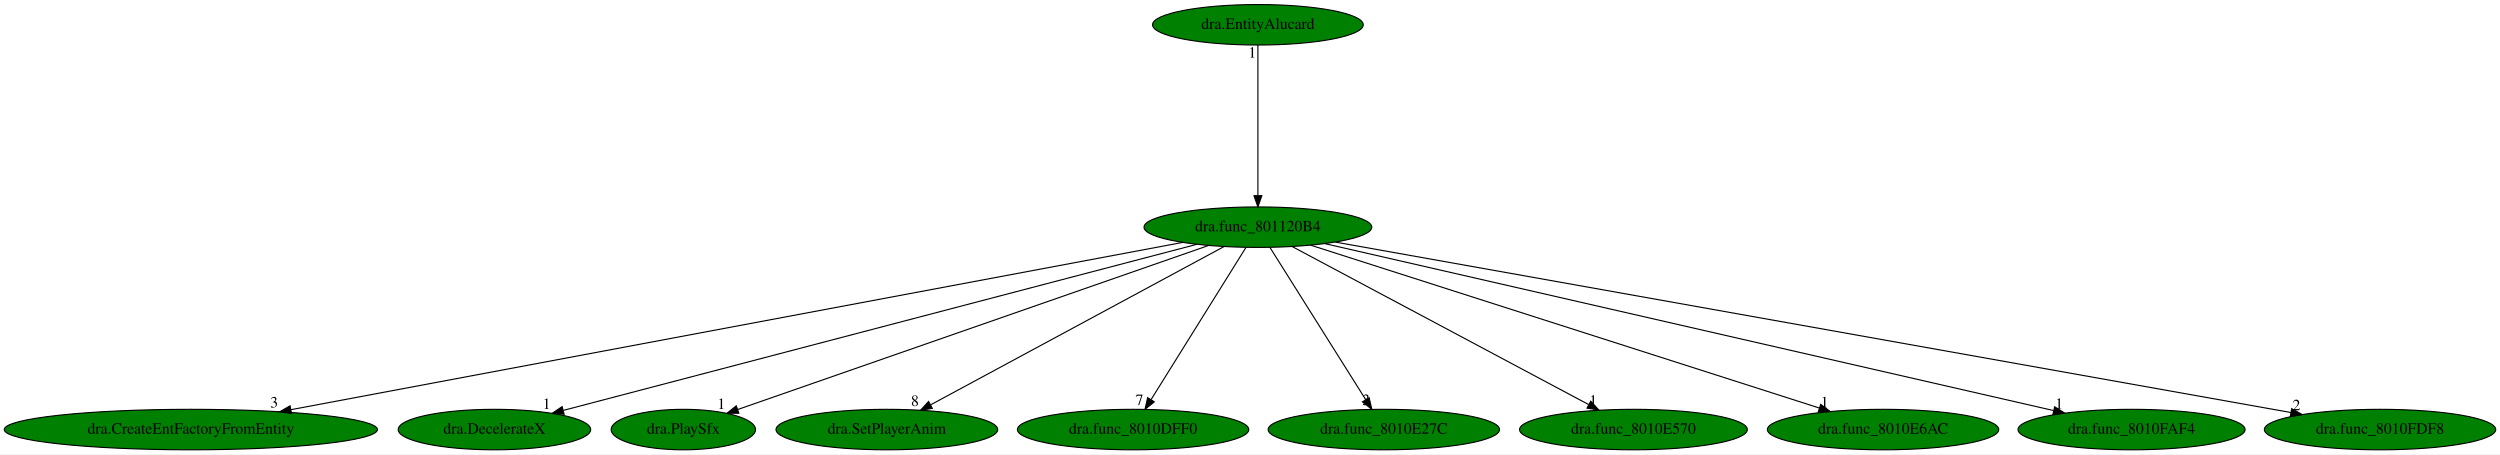
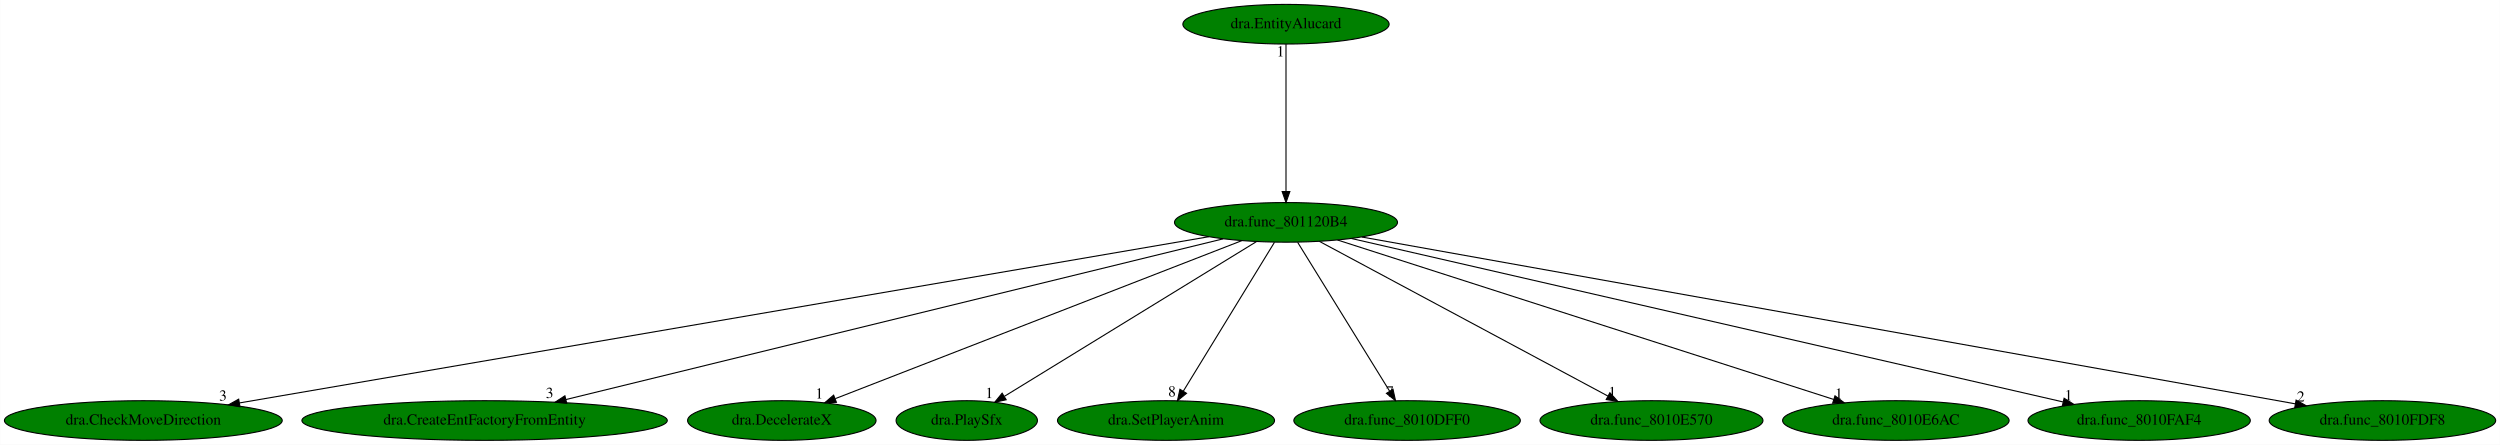
- <svg xmlns="http://www.w3.org/2000/svg" xmlns:xlink="http://www.w3.org/1999/xlink" width="2223pt" height="404pt" viewBox="0.00 0.00 2223.43 404.00">
+ <svg xmlns="http://www.w3.org/2000/svg" xmlns:xlink="http://www.w3.org/1999/xlink" width="2271pt" height="404pt" viewBox="0.00 0.00 2270.78 404.00">
  <g id="graph0" class="graph" transform="scale(1 1) rotate(0) translate(4 400)">
-     <polygon fill="white" stroke="transparent" points="-4,4 -4,-400 2219.43,-400 2219.43,4 -4,4" />
+     <polygon fill="white" stroke="transparent" points="-4,4 -4,-400 2266.78,-400 2266.78,4 -4,4" />
    <g id="node1" class="node">
-       <ellipse fill="green" stroke="black" cx="1114.74" cy="-198" rx="101.28" ry="18" />
-       <text text-anchor="middle" x="1114.74" y="-194.3" font-family="Times,serif" font-size="14.00">dra.func_801120B4</text>
+       <ellipse fill="green" stroke="black" cx="1164.09" cy="-198" rx="101.28" ry="18" />
+       <text text-anchor="middle" x="1164.09" y="-194.3" font-family="Times,serif" font-size="14.00">dra.func_801120B4</text>
    </g>
    <g id="node2" class="node">
      <g id="a_node2">
-         <a xlink:href="dra.CreateEntFactoryFromEntity.svg" xlink:title="dra.CreateEntFactoryFromEntity">
-           <ellipse fill="green" stroke="black" cx="165.74" cy="-18" rx="165.97" ry="18" />
-           <text text-anchor="middle" x="165.74" y="-14.3" font-family="Times,serif" font-size="14.00">dra.CreateEntFactoryFromEntity</text>
+         <a xlink:href="dra.CheckMoveDirection.svg" xlink:title="dra.CheckMoveDirection">
+           <ellipse fill="green" stroke="black" cx="126.09" cy="-18" rx="126.18" ry="18" />
+           <text text-anchor="middle" x="126.09" y="-14.3" font-family="Times,serif" font-size="14.00">dra.CheckMoveDirection</text>
        </a>
      </g>
    </g>
    <g id="edge1" class="edge">
-       <path fill="none" stroke="black" d="M1047.63,-184.41C880.07,-152.99 443.33,-71.07 254.67,-35.68" />
-       <polygon fill="black" stroke="black" points="255.26,-32.23 244.78,-33.83 253.97,-39.11 255.26,-32.23" />
-       <text text-anchor="middle" x="239.78" y="-37.63" font-family="Times,serif" font-size="14.00">3</text>
+       <path fill="none" stroke="black" d="M1093.97,-184.97C910.23,-153.47 415.1,-68.56 213.4,-33.97" />
+       <polygon fill="black" stroke="black" points="213.88,-30.5 203.43,-32.26 212.7,-37.4 213.88,-30.5" />
+       <text text-anchor="middle" x="198.43" y="-36.06" font-family="Times,serif" font-size="14.00">3</text>
    </g>
    <g id="node3" class="node">
      <g id="a_node3">
-         <a xlink:href="dra.DecelerateX.svg" xlink:title="dra.DecelerateX">
-           <ellipse fill="green" stroke="black" cx="435.74" cy="-18" rx="85.59" ry="18" />
-           <text text-anchor="middle" x="435.74" y="-14.3" font-family="Times,serif" font-size="14.00">dra.DecelerateX</text>
+         <a xlink:href="dra.CreateEntFactoryFromEntity.svg" xlink:title="dra.CreateEntFactoryFromEntity">
+           <ellipse fill="green" stroke="black" cx="436.09" cy="-18" rx="165.97" ry="18" />
+           <text text-anchor="middle" x="436.09" y="-14.3" font-family="Times,serif" font-size="14.00">dra.CreateEntFactoryFromEntity</text>
        </a>
      </g>
    </g>
    <g id="edge2" class="edge">
-       <path fill="none" stroke="black" d="M1060.32,-182.73C935.34,-149.97 628.44,-69.52 497.05,-35.07" />
-       <polygon fill="black" stroke="black" points="497.7,-31.63 487.14,-32.48 495.93,-38.4 497.7,-31.63" />
-       <text text-anchor="middle" x="482.14" y="-36.28" font-family="Times,serif" font-size="14.00">1</text>
+       <path fill="none" stroke="black" d="M1106.96,-183.03C976.23,-151.07 655.35,-72.61 509.9,-37.05" />
+       <polygon fill="black" stroke="black" points="510.7,-33.64 500.16,-34.66 509.04,-40.44 510.7,-33.64" />
+       <text text-anchor="middle" x="495.16" y="-38.46" font-family="Times,serif" font-size="14.00">3</text>
    </g>
    <g id="node4" class="node">
      <g id="a_node4">
-         <a xlink:href="dra.PlaySfx.svg" xlink:title="dra.PlaySfx">
-           <ellipse fill="green" stroke="black" cx="603.74" cy="-18" rx="64.19" ry="18" />
-           <text text-anchor="middle" x="603.74" y="-14.3" font-family="Times,serif" font-size="14.00">dra.PlaySfx</text>
+         <a xlink:href="dra.DecelerateX.svg" xlink:title="dra.DecelerateX">
+           <ellipse fill="green" stroke="black" cx="706.09" cy="-18" rx="85.59" ry="18" />
+           <text text-anchor="middle" x="706.09" y="-14.3" font-family="Times,serif" font-size="14.00">dra.DecelerateX</text>
        </a>
      </g>
    </g>
    <g id="edge3" class="edge">
-       <path fill="none" stroke="black" d="M1070.73,-181.67C975.49,-148.49 750.9,-70.26 651.97,-35.8" />
-       <polygon fill="black" stroke="black" points="653.11,-32.49 642.51,-32.51 650.8,-39.1 653.11,-32.49" />
-       <text text-anchor="middle" x="637.51" y="-36.31" font-family="Times,serif" font-size="14.00">1</text>
+       <path fill="none" stroke="black" d="M1123.85,-181.36C1039.71,-148.66 845.48,-73.17 754.61,-37.86" />
+       <polygon fill="black" stroke="black" points="755.69,-34.52 745.1,-34.16 753.16,-41.05 755.69,-34.52" />
+       <text text-anchor="middle" x="740.1" y="-37.96" font-family="Times,serif" font-size="14.00">1</text>
    </g>
    <g id="node5" class="node">
      <g id="a_node5">
-         <a xlink:href="dra.SetPlayerAnim.svg" xlink:title="dra.SetPlayerAnim">
-           <ellipse fill="green" stroke="black" cx="784.74" cy="-18" rx="98.58" ry="18" />
-           <text text-anchor="middle" x="784.74" y="-14.3" font-family="Times,serif" font-size="14.00">dra.SetPlayerAnim</text>
+         <a xlink:href="dra.PlaySfx.svg" xlink:title="dra.PlaySfx">
+           <ellipse fill="green" stroke="black" cx="874.09" cy="-18" rx="64.19" ry="18" />
+           <text text-anchor="middle" x="874.09" y="-14.3" font-family="Times,serif" font-size="14.00">dra.PlaySfx</text>
        </a>
      </g>
    </g>
    <g id="edge4" class="edge">
-       <path fill="none" stroke="black" d="M1084.58,-180.73C1024.55,-148.35 890.19,-75.88 823.63,-39.98" />
-       <polygon fill="black" stroke="black" points="825.17,-36.83 814.71,-35.17 821.85,-42.99 825.17,-36.83" />
-       <text text-anchor="middle" x="809.71" y="-38.97" font-family="Times,serif" font-size="14.00">8</text>
+       <path fill="none" stroke="black" d="M1137.33,-180.57C1084.49,-148.14 966.83,-75.92 908.39,-40.05" />
+       <polygon fill="black" stroke="black" points="909.89,-36.87 899.54,-34.62 906.23,-42.83 909.89,-36.87" />
+       <text text-anchor="middle" x="894.54" y="-38.42" font-family="Times,serif" font-size="14.00">1</text>
    </g>
    <g id="node6" class="node">
      <g id="a_node6">
-         <a xlink:href="dra.func_8010DFF0.svg" xlink:title="dra.func_8010DFF0">
-           <ellipse fill="green" stroke="black" cx="1003.74" cy="-18" rx="102.88" ry="18" />
-           <text text-anchor="middle" x="1003.74" y="-14.3" font-family="Times,serif" font-size="14.00">dra.func_8010DFF0</text>
+         <a xlink:href="dra.SetPlayerAnim.svg" xlink:title="dra.SetPlayerAnim">
+           <ellipse fill="green" stroke="black" cx="1055.09" cy="-18" rx="98.58" ry="18" />
+           <text text-anchor="middle" x="1055.09" y="-14.3" font-family="Times,serif" font-size="14.00">dra.SetPlayerAnim</text>
        </a>
      </g>
    </g>
    <g id="edge5" class="edge">
-       <path fill="none" stroke="black" d="M1104.09,-179.93C1084.53,-148.57 1042.77,-81.6 1019.77,-44.71" />
-       <polygon fill="black" stroke="black" points="1022.61,-42.65 1014.35,-36.02 1016.67,-46.35 1022.61,-42.65" />
-       <text text-anchor="middle" x="1009.35" y="-39.82" font-family="Times,serif" font-size="14.00">7</text>
+       <path fill="none" stroke="black" d="M1153.64,-179.93C1134.43,-148.57 1093.42,-81.6 1070.83,-44.71" />
+       <polygon fill="black" stroke="black" points="1073.72,-42.72 1065.51,-36.02 1067.75,-46.37 1073.72,-42.72" />
+       <text text-anchor="middle" x="1060.51" y="-39.82" font-family="Times,serif" font-size="14.00">8</text>
    </g>
    <g id="node7" class="node">
      <g id="a_node7">
-         <a xlink:href="dra.func_8010E27C.svg" xlink:title="dra.func_8010E27C">
-           <ellipse fill="green" stroke="black" cx="1226.74" cy="-18" rx="102.88" ry="18" />
-           <text text-anchor="middle" x="1226.74" y="-14.3" font-family="Times,serif" font-size="14.00">dra.func_8010E27C</text>
+         <a xlink:href="dra.func_8010DFF0.svg" xlink:title="dra.func_8010DFF0">
+           <ellipse fill="green" stroke="black" cx="1274.09" cy="-18" rx="102.88" ry="18" />
+           <text text-anchor="middle" x="1274.09" y="-14.3" font-family="Times,serif" font-size="14.00">dra.func_8010DFF0</text>
        </a>
      </g>
    </g>
    <g id="edge6" class="edge">
-       <path fill="none" stroke="black" d="M1125.47,-179.93C1145.21,-148.57 1187.35,-81.6 1210.56,-44.71" />
-       <polygon fill="black" stroke="black" points="1213.67,-46.34 1216.03,-36.02 1207.74,-42.62 1213.67,-46.34" />
-       <text text-anchor="middle" x="1211.03" y="-39.82" font-family="Times,serif" font-size="14.00">3</text>
+       <path fill="none" stroke="black" d="M1174.64,-179.93C1194.02,-148.57 1235.4,-81.6 1258.2,-44.71" />
+       <polygon fill="black" stroke="black" points="1261.29,-46.36 1263.57,-36.02 1255.34,-42.68 1261.29,-46.36" />
+       <text text-anchor="middle" x="1258.57" y="-39.82" font-family="Times,serif" font-size="14.00">7</text>
    </g>
    <g id="node8" class="node">
      <g id="a_node8">
        <a xlink:href="dra.func_8010E570.svg" xlink:title="dra.func_8010E570">
-           <ellipse fill="green" stroke="black" cx="1448.74" cy="-18" rx="101.28" ry="18" />
-           <text text-anchor="middle" x="1448.74" y="-14.3" font-family="Times,serif" font-size="14.00">dra.func_8010E570</text>
+           <ellipse fill="green" stroke="black" cx="1496.09" cy="-18" rx="101.28" ry="18" />
+           <text text-anchor="middle" x="1496.09" y="-14.3" font-family="Times,serif" font-size="14.00">dra.func_8010E570</text>
        </a>
      </g>
    </g>
    <g id="edge7" class="edge">
-       <path fill="none" stroke="black" d="M1145.26,-180.73C1205.86,-148.44 1341.31,-76.25 1408.85,-40.25" />
-       <polygon fill="black" stroke="black" points="1410.74,-43.22 1417.92,-35.42 1407.45,-37.04 1410.74,-43.22" />
-       <text text-anchor="middle" x="1412.92" y="-39.22" font-family="Times,serif" font-size="14.00">1</text>
+       <path fill="none" stroke="black" d="M1194.43,-180.73C1254.67,-148.44 1389.31,-76.25 1456.45,-40.25" />
+       <polygon fill="black" stroke="black" points="1458.3,-43.23 1465.46,-35.42 1454.99,-37.06 1458.3,-43.23" />
+       <text text-anchor="middle" x="1460.46" y="-39.22" font-family="Times,serif" font-size="14.00">1</text>
    </g>
    <g id="node9" class="node">
      <g id="a_node9">
        <a xlink:href="dra.func_8010E6AC.svg" xlink:title="dra.func_8010E6AC">
-           <ellipse fill="green" stroke="black" cx="1670.74" cy="-18" rx="102.88" ry="18" />
-           <text text-anchor="middle" x="1670.74" y="-14.3" font-family="Times,serif" font-size="14.00">dra.func_8010E6AC</text>
+           <ellipse fill="green" stroke="black" cx="1718.09" cy="-18" rx="102.88" ry="18" />
+           <text text-anchor="middle" x="1718.09" y="-14.3" font-family="Times,serif" font-size="14.00">dra.func_8010E6AC</text>
        </a>
      </g>
    </g>
    <g id="edge8" class="edge">
-       <path fill="none" stroke="black" d="M1161.66,-181.98C1263.44,-149.39 1504.16,-72.33 1614.15,-37.12" />
-       <polygon fill="black" stroke="black" points="1615.28,-40.43 1623.74,-34.05 1613.15,-33.76 1615.28,-40.43" />
-       <text text-anchor="middle" x="1618.74" y="-37.85" font-family="Times,serif" font-size="14.00">1</text>
+       <path fill="none" stroke="black" d="M1210.85,-181.98C1312.26,-149.39 1552.12,-72.33 1661.7,-37.12" />
+       <polygon fill="black" stroke="black" points="1662.81,-40.44 1671.26,-34.05 1660.67,-33.77 1662.81,-40.44" />
+       <text text-anchor="middle" x="1666.26" y="-37.85" font-family="Times,serif" font-size="14.00">1</text>
    </g>
    <g id="node10" class="node">
      <g id="a_node10">
        <a xlink:href="dra.func_8010FAF4.svg" xlink:title="dra.func_8010FAF4">
-           <ellipse fill="green" stroke="black" cx="1891.74" cy="-18" rx="100.98" ry="18" />
-           <text text-anchor="middle" x="1891.74" y="-14.3" font-family="Times,serif" font-size="14.00">dra.func_8010FAF4</text>
+           <ellipse fill="green" stroke="black" cx="1939.09" cy="-18" rx="100.98" ry="18" />
+           <text text-anchor="middle" x="1939.09" y="-14.3" font-family="Times,serif" font-size="14.00">dra.func_8010FAF4</text>
        </a>
      </g>
    </g>
    <g id="edge9" class="edge">
-       <path fill="none" stroke="black" d="M1174.09,-183.4C1315.41,-151.03 1671.23,-69.51 1822.24,-34.92" />
-       <polygon fill="black" stroke="black" points="1823.35,-38.26 1832.32,-32.61 1821.79,-31.43 1823.35,-38.26" />
-       <text text-anchor="middle" x="1827.32" y="-36.41" font-family="Times,serif" font-size="14.00">1</text>
+       <path fill="none" stroke="black" d="M1223.61,-183.33C1364.81,-150.9 1719.39,-69.46 1869.85,-34.9" />
+       <polygon fill="black" stroke="black" points="1870.93,-38.25 1879.89,-32.6 1869.36,-31.42 1870.93,-38.25" />
+       <text text-anchor="middle" x="1874.89" y="-36.4" font-family="Times,serif" font-size="14.00">1</text>
    </g>
    <g id="node11" class="node">
      <g id="a_node11">
        <a xlink:href="dra.func_8010FDF8.svg" xlink:title="dra.func_8010FDF8">
-           <ellipse fill="green" stroke="black" cx="2112.74" cy="-18" rx="102.88" ry="18" />
-           <text text-anchor="middle" x="2112.74" y="-14.3" font-family="Times,serif" font-size="14.00">dra.func_8010FDF8</text>
+           <ellipse fill="green" stroke="black" cx="2160.09" cy="-18" rx="102.88" ry="18" />
+           <text text-anchor="middle" x="2160.09" y="-14.3" font-family="Times,serif" font-size="14.00">dra.func_8010FDF8</text>
        </a>
      </g>
    </g>
    <g id="edge10" class="edge">
-       <path fill="none" stroke="black" d="M1183.73,-184.7C1363.07,-152.71 1843.18,-67.08 2033.47,-33.14" />
-       <polygon fill="black" stroke="black" points="2034.17,-36.57 2043.4,-31.37 2032.94,-29.68 2034.17,-36.57" />
-       <text text-anchor="middle" x="2038.4" y="-35.17" font-family="Times,serif" font-size="14.00">2</text>
+       <path fill="none" stroke="black" d="M1232.94,-184.7C1411.92,-152.71 1891.08,-67.08 2080.98,-33.14" />
+       <polygon fill="black" stroke="black" points="2081.67,-36.57 2090.9,-31.37 2080.44,-29.68 2081.67,-36.57" />
+       <text text-anchor="middle" x="2085.9" y="-35.17" font-family="Times,serif" font-size="14.00">2</text>
    </g>
    <g id="node12" class="node">
      <g id="a_node12">
        <a xlink:href="dra.EntityAlucard.svg" xlink:title="dra.EntityAlucard">
-           <ellipse fill="green" stroke="black" cx="1114.74" cy="-378" rx="93.68" ry="18" />
-           <text text-anchor="middle" x="1114.74" y="-374.3" font-family="Times,serif" font-size="14.00">dra.EntityAlucard</text>
+           <ellipse fill="green" stroke="black" cx="1164.09" cy="-378" rx="93.68" ry="18" />
+           <text text-anchor="middle" x="1164.09" y="-374.3" font-family="Times,serif" font-size="14.00">dra.EntityAlucard</text>
        </a>
      </g>
    </g>
    <g id="edge11" class="edge">
-       <path fill="none" stroke="black" d="M1114.74,-359.93C1114.74,-328.97 1114.74,-263.3 1114.74,-226.13" />
-       <polygon fill="black" stroke="black" points="1118.24,-226.02 1114.74,-216.02 1111.24,-226.02 1118.24,-226.02" />
-       <text text-anchor="middle" x="1109.74" y="-348.73" font-family="Times,serif" font-size="14.00">1</text>
+       <path fill="none" stroke="black" d="M1164.09,-359.93C1164.09,-328.97 1164.09,-263.3 1164.09,-226.13" />
+       <polygon fill="black" stroke="black" points="1167.59,-226.02 1164.09,-216.02 1160.59,-226.02 1167.59,-226.02" />
+       <text text-anchor="middle" x="1159.09" y="-348.73" font-family="Times,serif" font-size="14.00">1</text>
    </g>
  </g>
</svg>
